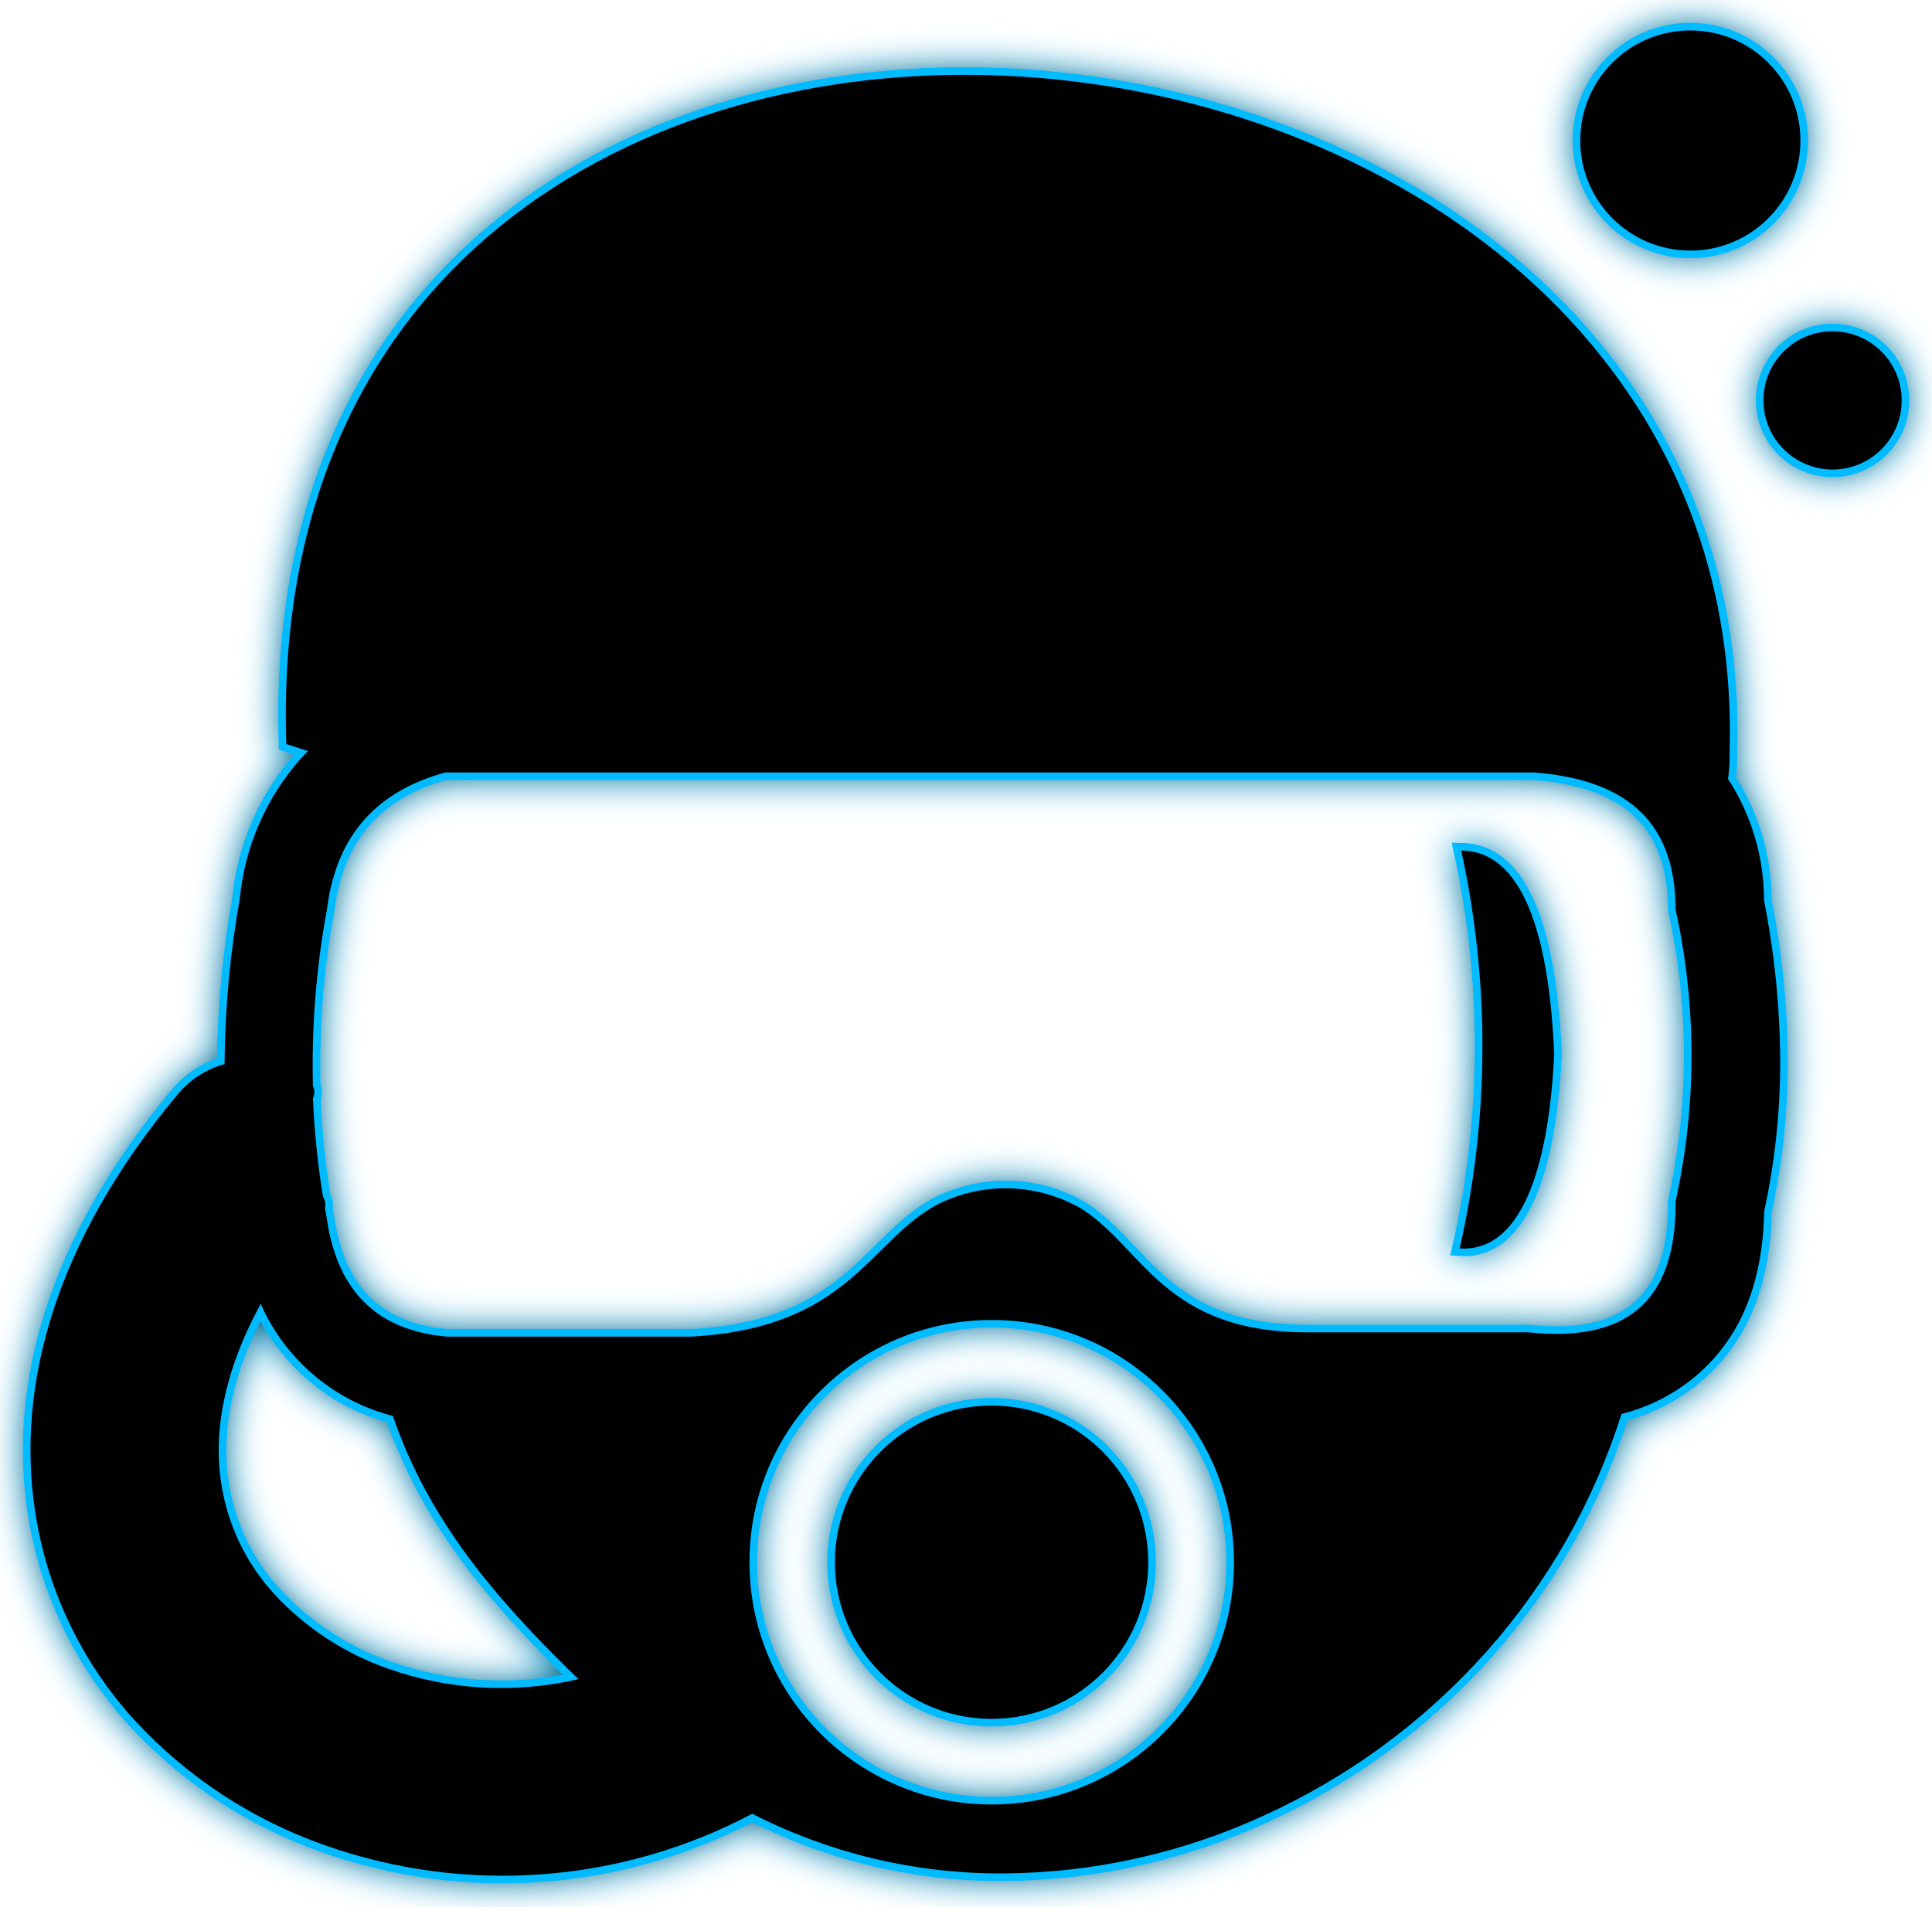
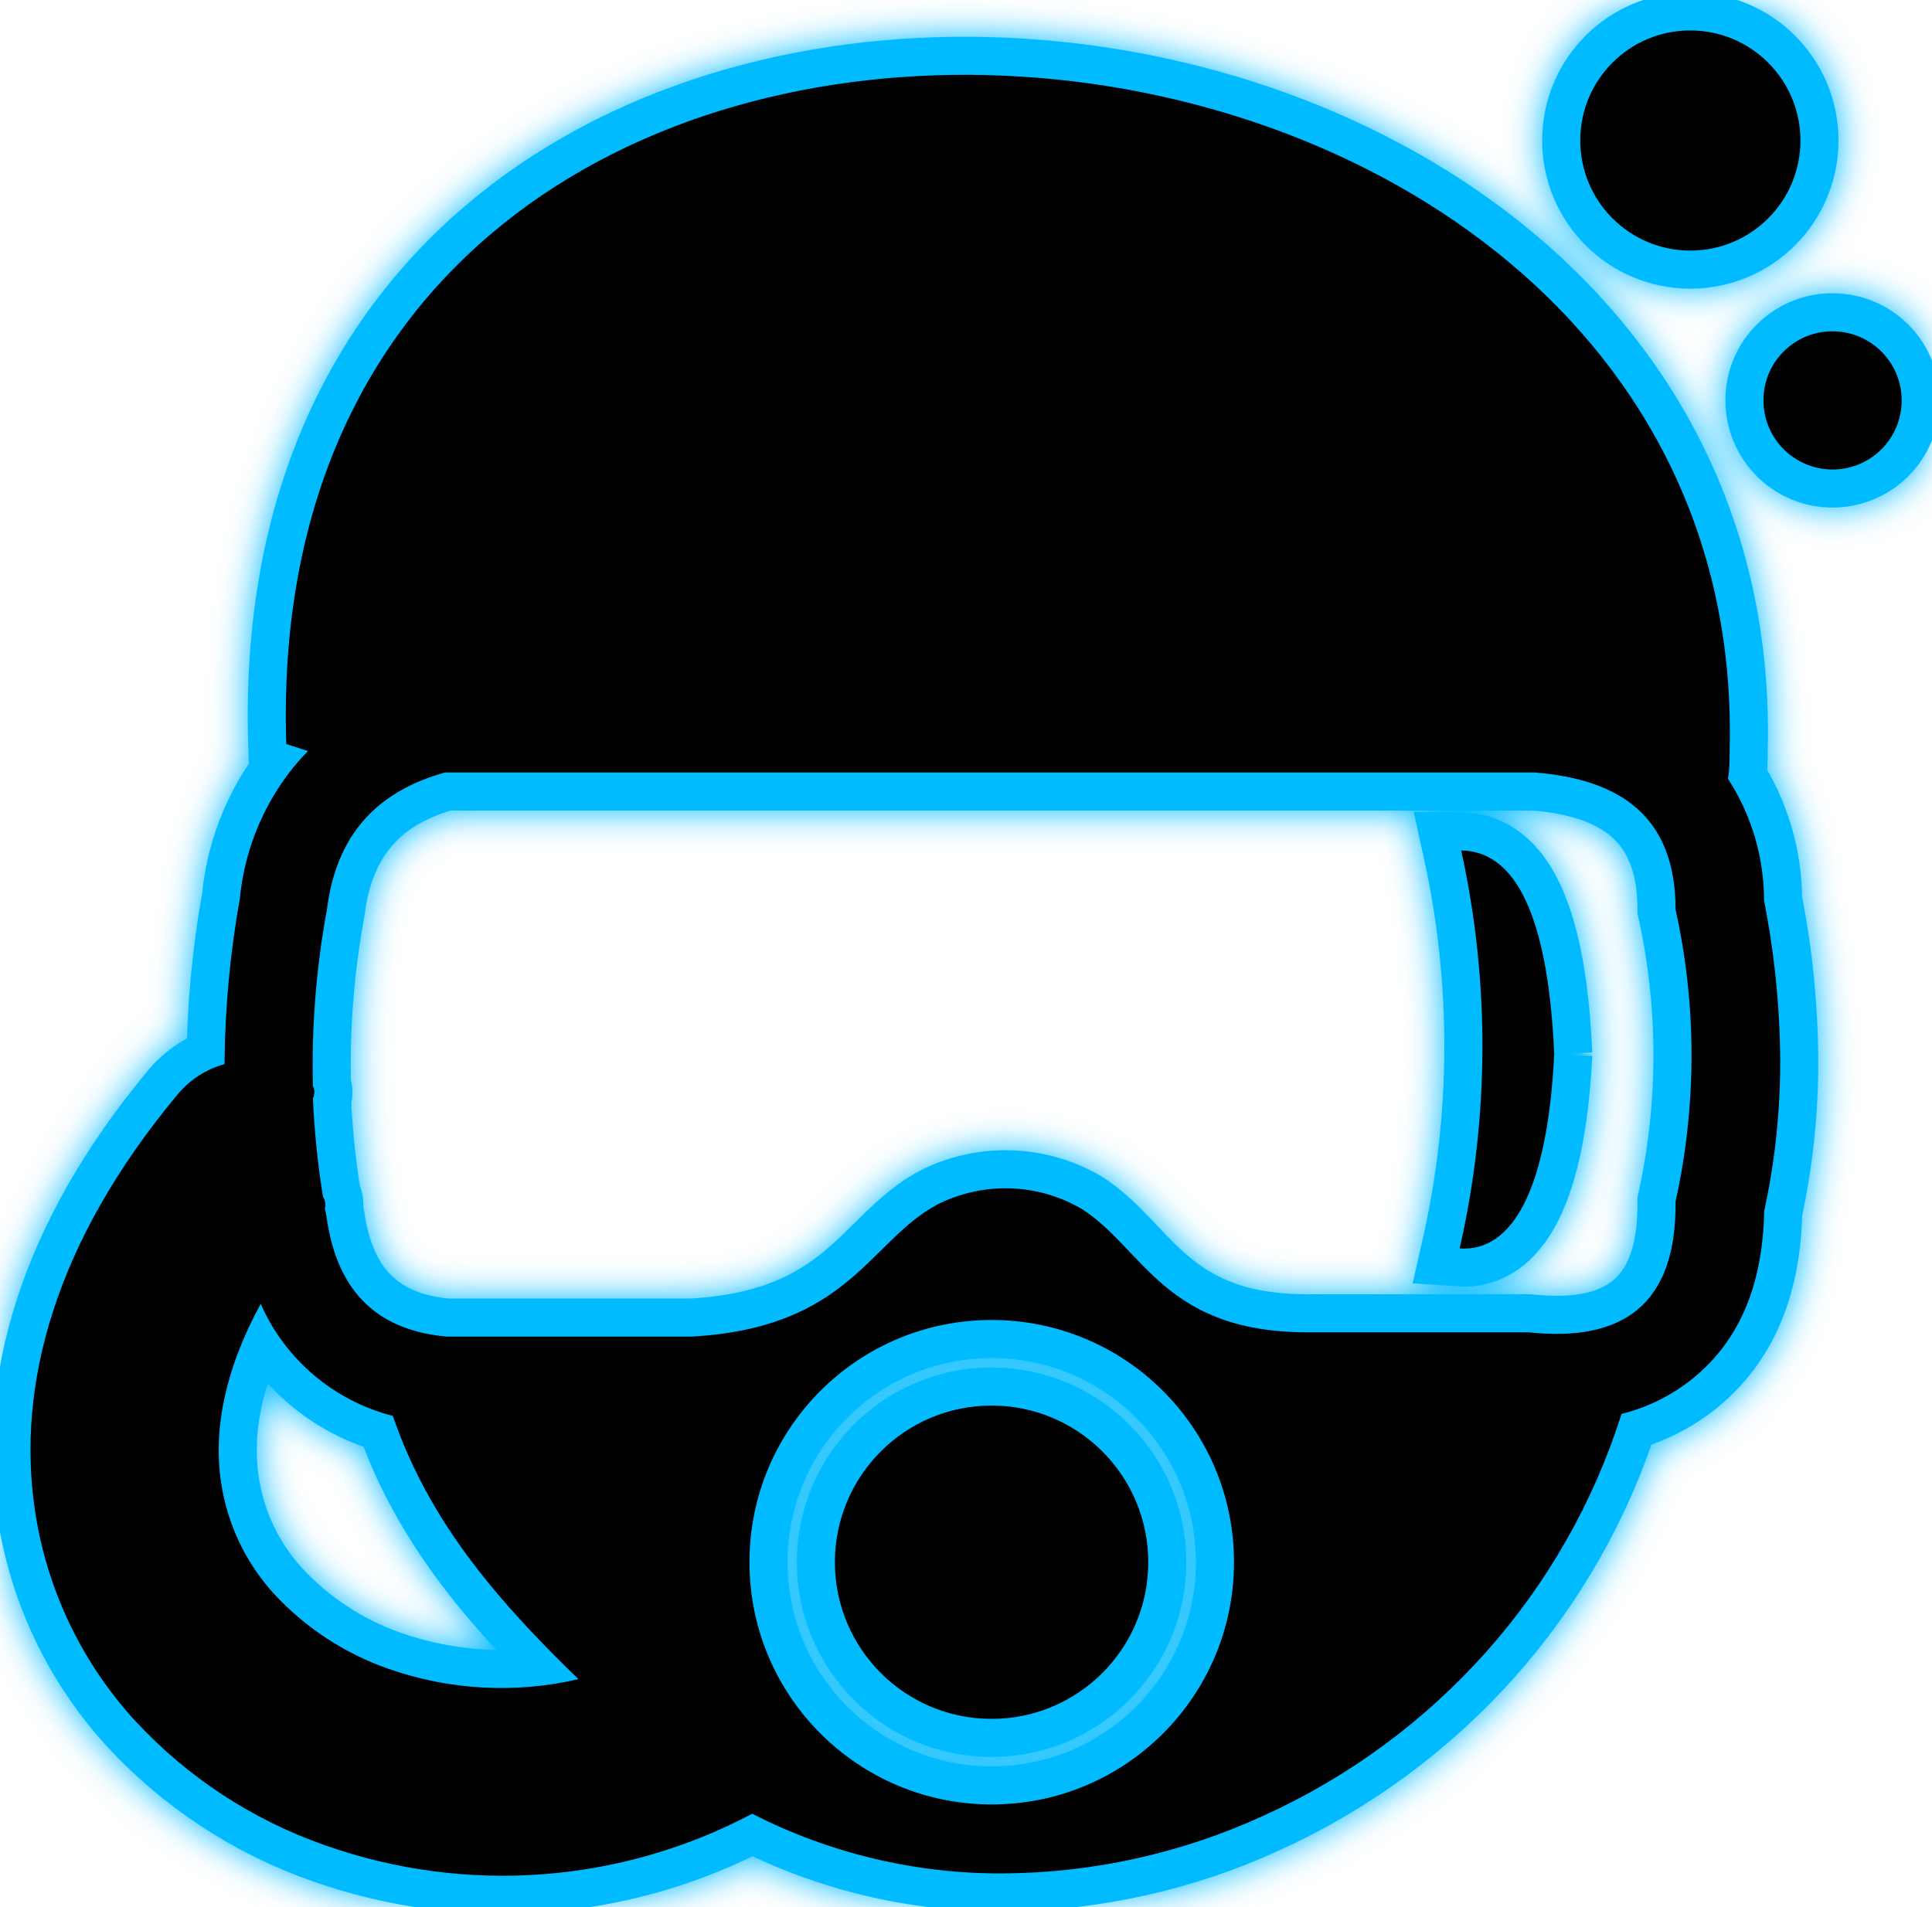
<svg xmlns="http://www.w3.org/2000/svg" id="Layer_1" data-name="Layer 1" viewBox="-2 -2 126.88 125.21">
  <defs>
-     <style>.cls-1{fill-rule:evenodd;stroke:#0bf;stroke-width:1;paint-order:stroke fill;filter:url(#cyan-glow);}</style>
+     <style>.cls-1{fill-rule:evenodd;stroke:#0bf;stroke-width:5;paint-order:stroke fill;filter:url(#cyan-glow);}</style>
    <filter id="cyan-glow" x="-20%" y="-20%" width="140%" height="140%">
      <feGaussianBlur in="SourceGraphic" stdDeviation="1.2" result="blur" />
      <feMerge>
        <feMergeNode in="blur" />
        <feMergeNode in="SourceGraphic" />
      </feMerge>
    </filter>
  </defs>
  <path class="cls-1" d="M100.07,67.24c-.44-10.1-3-13.34-6.11-13.38A59.88,59.88,0,0,1,93.86,80c3.5.24,5.78-3.94,6.21-12.77Zm18.27-47.48a4.54,4.54,0,1,1-4.53,4.53,4.53,4.53,0,0,1,4.53-4.53ZM109,0a7.23,7.23,0,1,1-7.22,7.22A7.22,7.22,0,0,1,109,0ZM18.12,87.85Zm45,2.47A10.29,10.29,0,1,1,52.83,100.6,10.29,10.29,0,0,1,63.11,90.32ZM9.66,69.89a6.14,6.14,0,0,1,3.09-2v-.34a63.9,63.9,0,0,1,1-10.52,16.18,16.18,0,0,1,4-9.2l.48-.5-1.43-.46c-2-62.7,96.25-54.49,94.79.4,0,.65,0,1.28-.11,1.88a14.68,14.68,0,0,1,2.37,8,55.7,55.7,0,0,1,1.06,10.4,46.07,46.07,0,0,1-1.05,10c-.1,5-1.71,8.52-4.59,10.91a12.08,12.08,0,0,1-4.78,2.41,43,43,0,0,1-8.84,15.58A43.87,43.87,0,0,1,81,117.25a41.53,41.53,0,0,1-17.13,3.8,35.7,35.7,0,0,1-16.47-3.92,35,35,0,0,1-28.06,2.07A30.84,30.84,0,0,1,6.85,111,26.13,26.13,0,0,1,.29,97.17C-.92,89,1.58,79.58,9.66,69.89Zm8.89-.56a.86.86,0,0,1,0,.8,56.09,56.09,0,0,0,.66,6.47,1,1,0,0,1,.13.78l.1.52c.72,5.21,3.6,7.5,7.89,7.89H43.43c10.35-.58,11.64-6.27,16.12-8.67a9.92,9.92,0,0,1,9.5.29c4.06,2.6,5.4,8.1,14.82,8.1H98.39c6.11.65,9.72-1.74,9.65-8.6a44.4,44.4,0,0,0,0-19.17c0-6.14-3.67-8.55-9.23-9H27.22c-4.23,1.18-7.11,3.86-7.75,9a56.23,56.23,0,0,0-.92,11.59ZM15.12,83.64C12.74,88,12,92,12.52,95.38A13.88,13.88,0,0,0,16,102.69a18.54,18.54,0,0,0,7.48,4.91,22.36,22.36,0,0,0,12.51.69C31.55,104,28.23,100.14,25.9,95.8A31.57,31.57,0,0,1,23.8,91a13,13,0,0,1-8.68-7.36Zm48,1.06a15.91,15.91,0,1,1-15.9,15.9,15.9,15.9,0,0,1,15.9-15.9Z" />
</svg>
